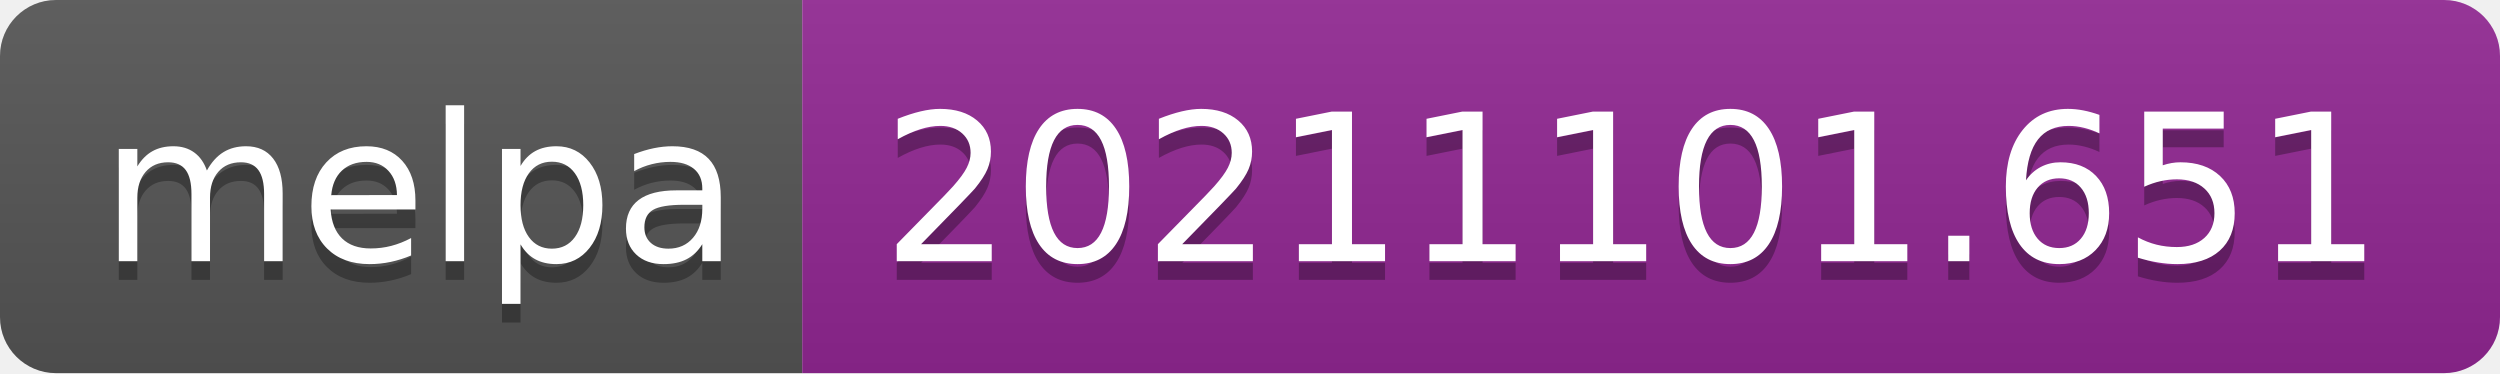
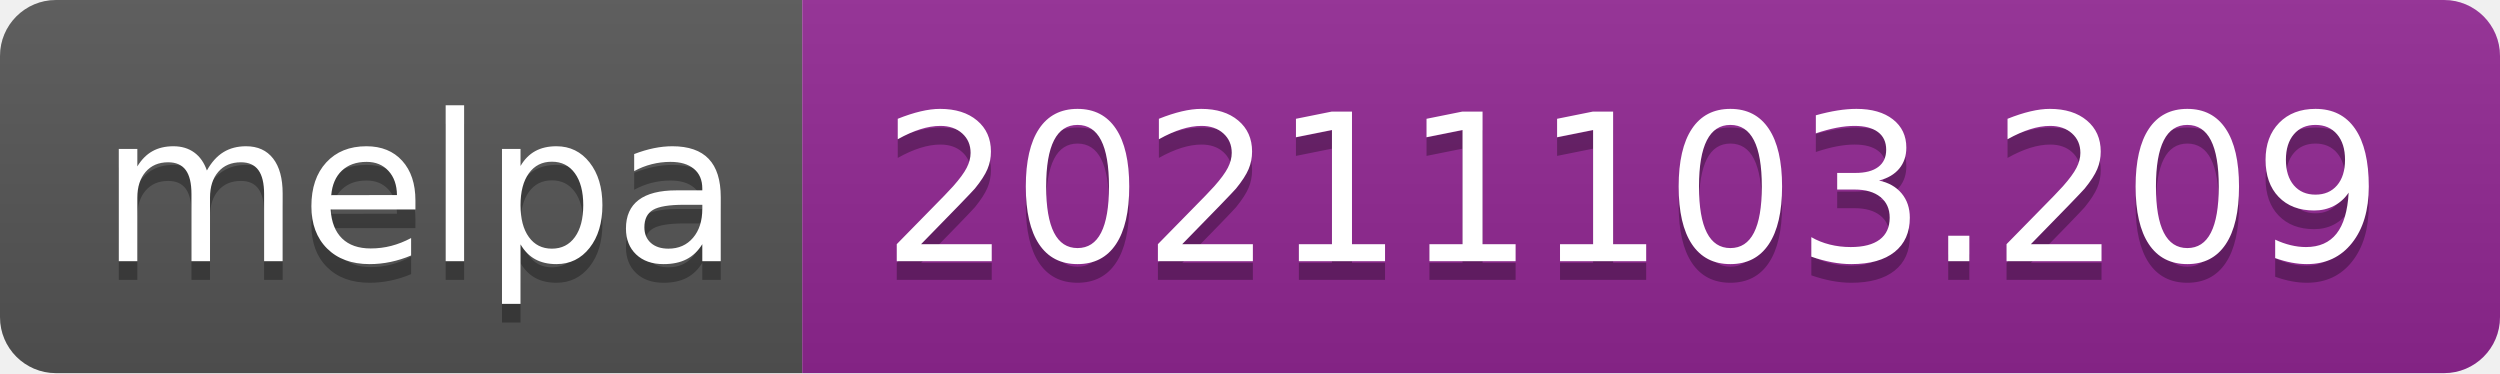
- <svg xmlns="http://www.w3.org/2000/svg" width="134" height="20" role="img" aria-label="melpa: 20211101.651">
+ <svg xmlns="http://www.w3.org/2000/svg" width="134" height="20" role="img" aria-label="melpa: 20211103.209">
  <linearGradient id="s" x2="0" y2="100%">
    <stop offset="0" stop-color="#bbb" stop-opacity=".1" />
    <stop offset="1" stop-opacity=".1" />
  </linearGradient>
  <clipPath id="r">
    <rect width="134" height="20" rx="3" fill="#fff" />
  </clipPath>
  <g clip-path="url(#r)">
    <rect width="43" height="20" fill="#555" />
    <rect x="43" width="91" height="20" fill="#922793" />
    <rect width="134" height="20" fill="url(#s)" />
  </g>
  <g fill="#fff" text-anchor="middle" font-family="Verdana,Geneva,DejaVu Sans,sans-serif" text-rendering="geometricPrecision" font-size="110">
    <text aria-hidden="true" x="225" y="150" fill="#010101" fill-opacity=".3" transform="scale(.1)" textLength="330">melpa</text>
    <text x="225" y="140" transform="scale(.1)" fill="#fff" textLength="330">melpa</text>
-     <text aria-hidden="true" x="875" y="150" fill="#010101" fill-opacity=".3" transform="scale(.1)" textLength="810">20211101.651</text>
-     <text x="875" y="140" transform="scale(.1)" fill="#fff" textLength="810">20211101.651</text>
+     <text aria-hidden="true" x="875" y="150" fill="#010101" fill-opacity=".3" transform="scale(.1)" textLength="810">20211103.209</text>
+     <text x="875" y="140" transform="scale(.1)" fill="#fff" textLength="810">20211103.209</text>
  </g>
</svg>
